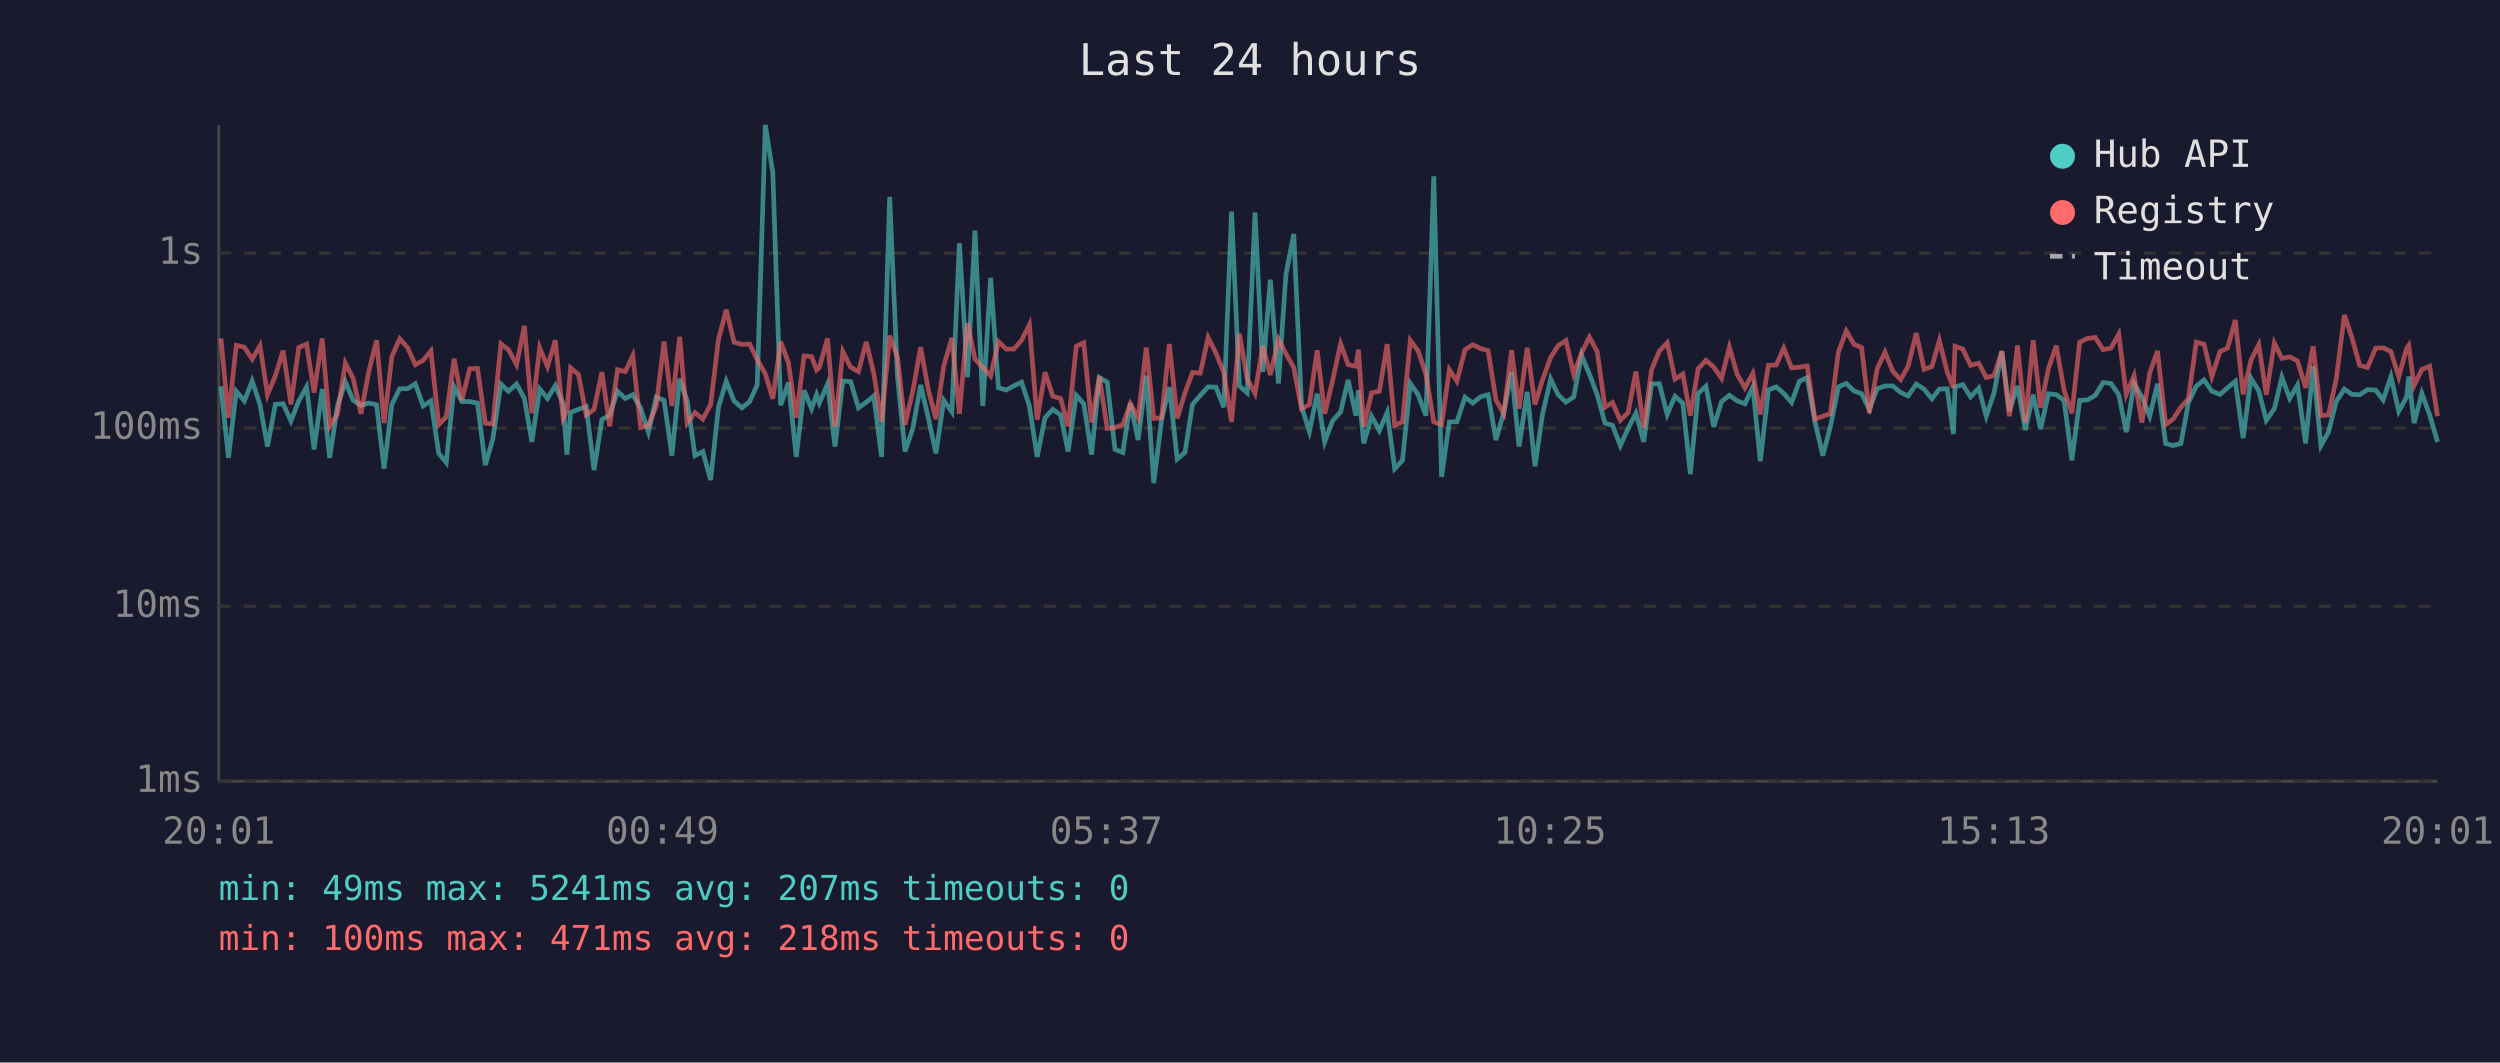
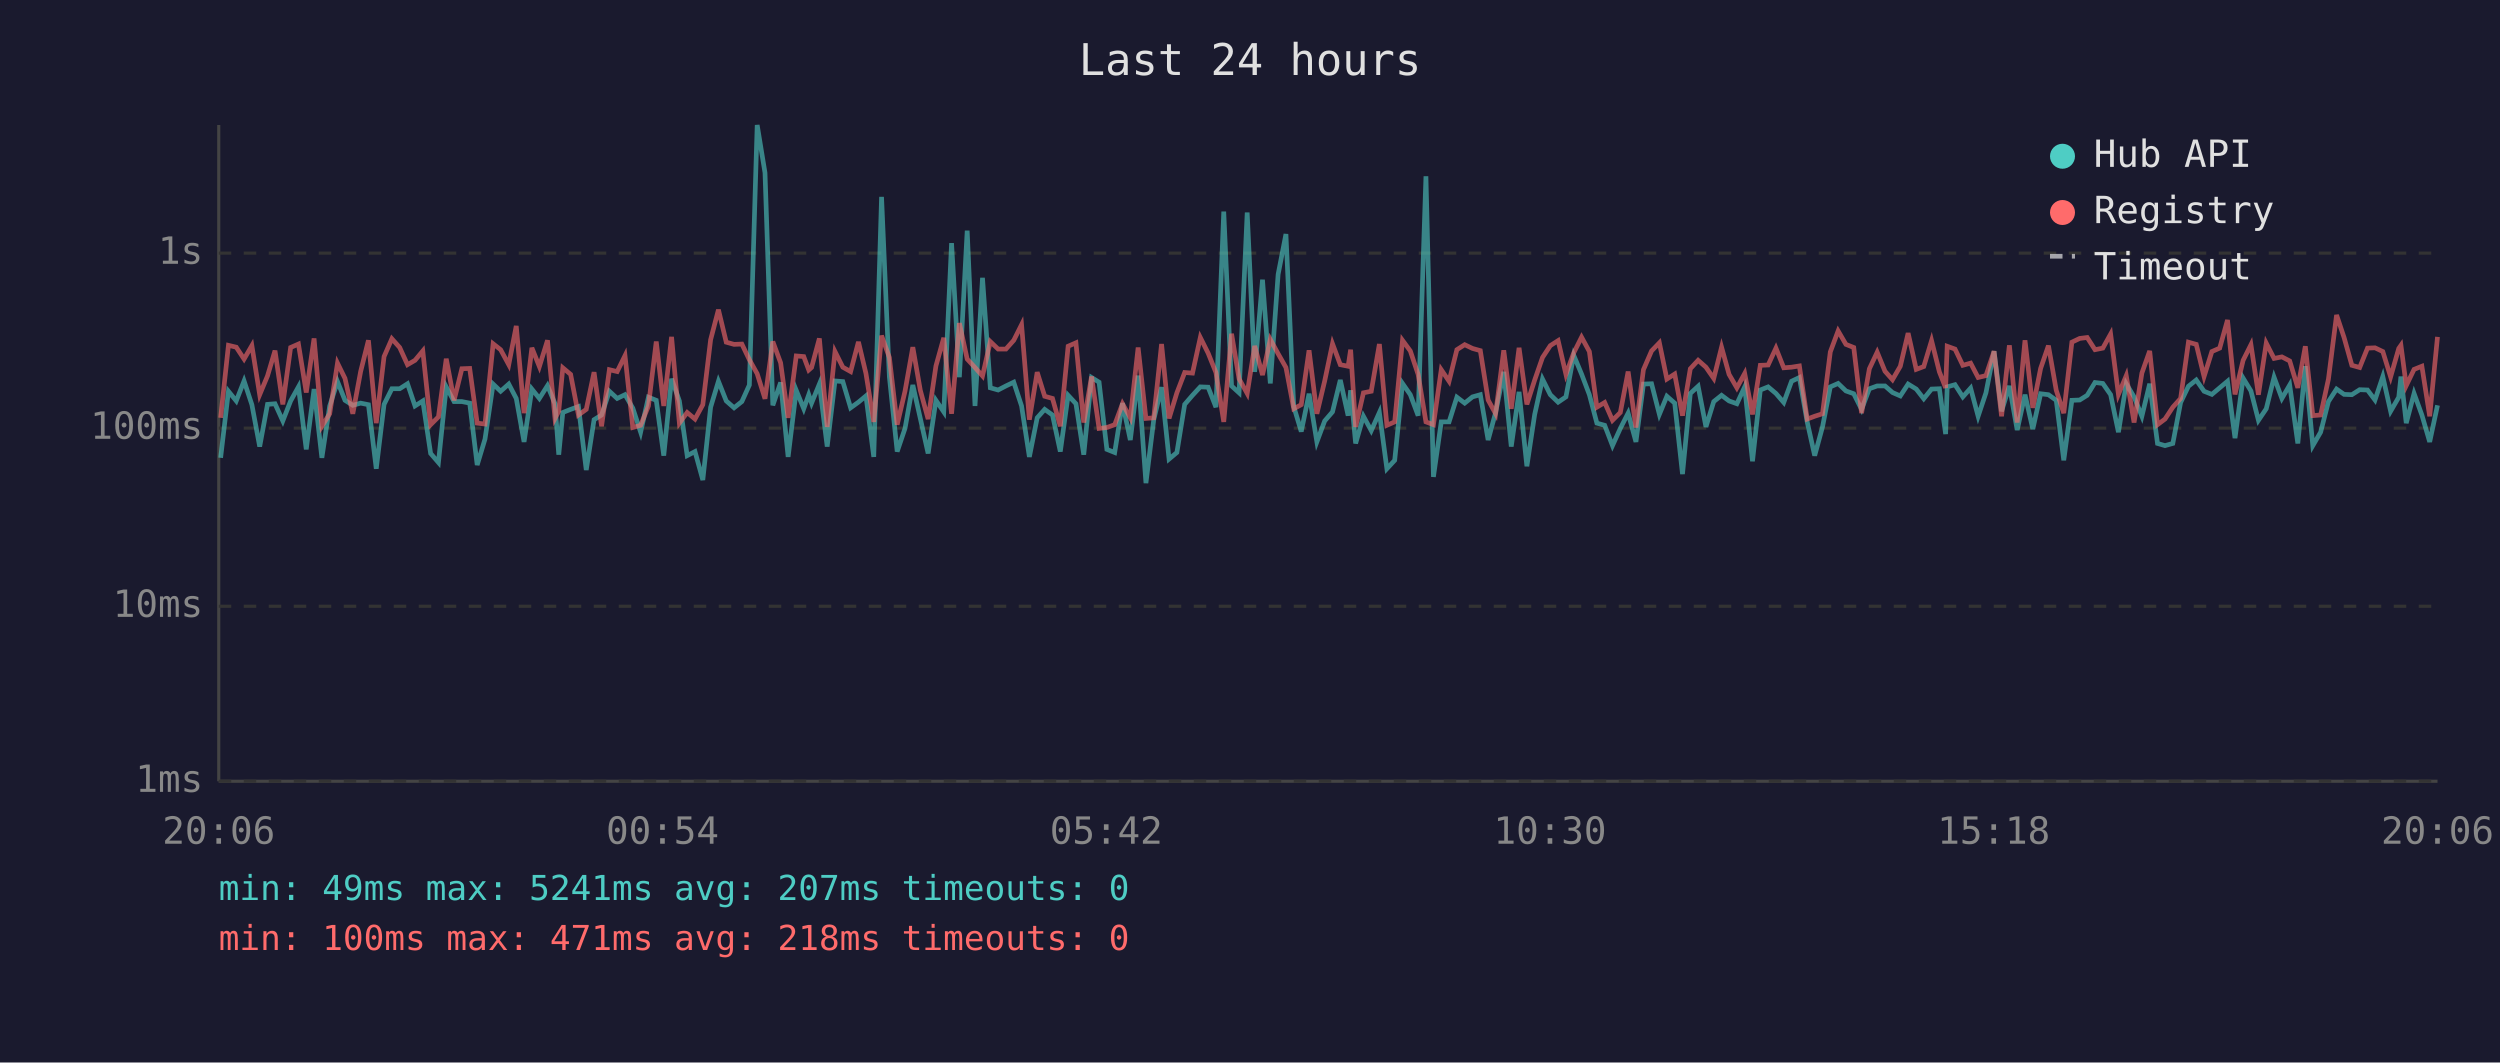
<svg xmlns="http://www.w3.org/2000/svg" viewBox="0 0 800 340" font-family="monospace" font-size="12">
  <rect width="800" height="340" fill="#1a1a2e" />
  <text x="400" y="24" fill="#e0e0e0" font-size="14" text-anchor="middle">Last 24 hours</text>
  <line x1="70" y1="40" x2="70" y2="250" stroke="#444" stroke-width="1" />
  <line x1="70" y1="250" x2="780" y2="250" stroke="#444" stroke-width="1" />
  <line x1="70" y1="250" x2="780" y2="250" stroke="#333" stroke-width="1" stroke-dasharray="4" />
  <text x="65" y="250" fill="#888" text-anchor="end" dominant-baseline="middle">1ms</text>
  <line x1="70" y1="194" x2="780" y2="194" stroke="#333" stroke-width="1" stroke-dasharray="4" />
  <text x="65" y="194" fill="#888" text-anchor="end" dominant-baseline="middle">10ms</text>
  <line x1="70" y1="137" x2="780" y2="137" stroke="#333" stroke-width="1" stroke-dasharray="4" />
  <text x="65" y="137" fill="#888" text-anchor="end" dominant-baseline="middle">100ms</text>
  <line x1="70" y1="81" x2="780" y2="81" stroke="#333" stroke-width="1" stroke-dasharray="4" />
  <text x="65" y="81" fill="#888" text-anchor="end" dominant-baseline="middle">1s</text>
-   <text x="70" y="270" fill="#888" text-anchor="middle">20:01</text>
-   <text x="212" y="270" fill="#888" text-anchor="middle">00:49</text>
-   <text x="354" y="270" fill="#888" text-anchor="middle">05:37</text>
-   <text x="496" y="270" fill="#888" text-anchor="middle">10:25</text>
-   <text x="638" y="270" fill="#888" text-anchor="middle">15:13</text>
-   <text x="780" y="270" fill="#888" text-anchor="middle">20:01</text>
-   <polyline points="70.7,123.6 73.1,146.5 75.6,125.2 78.2,128.3 80.7,121.9 83.2,129.5 85.6,142.9 88.1,129.4 90.6,129.2 93.1,134.7 95.6,128.3 98.1,123.8 100.5,143.8 103.1,124.5 105.5,146.5 108.0,129.9 110.5,122.1 113.0,128.1 115.5,129.7 118.0,129.0 120.5,129.5 122.9,150.0 125.4,129.4 127.9,124.4 130.4,124.4 132.9,122.8 135.4,129.9 137.9,128.3 140.4,145.1 142.8,148.0 145.3,123.8 147.8,128.5 150.3,128.5 152.8,129.0 155.3,148.8 157.7,140.5 160.3,122.9 162.7,125.2 165.3,122.9 167.8,127.5 170.2,141.4 172.7,124.5 175.2,127.5 177.7,123.4 180.2,129.2 181.4,145.5 182.6,132.0 185.1,131.0 187.6,130.1 190.1,150.4 192.6,134.3 195.1,132.8 197.6,125.2 200.1,127.5 202.5,126.3 205.0,130.6 207.5,138.3 210.0,127.1 212.5,128.1 215.0,145.8 217.5,121.2 219.9,128.3 222.4,145.8 224.9,144.5 227.4,153.6 229.9,130.3 232.4,122.0 234.9,128.3 237.4,130.5 239.9,128.5 242.3,123.2 244.9,40.0 247.3,55.3 249.8,129.7 252.3,122.4 254.8,146.2 257.3,124.9 259.7,130.8 261.3,126.3 262.2,129.0 264.8,122.9 267.2,142.9 269.7,121.9 272.2,122.1 274.7,130.5 277.2,128.7 279.6,126.7 282.1,146.2 284.7,63.0 287.2,120.6 289.6,144.5 292.1,137.1 294.6,123.2 297.1,133.9 299.5,145.1 302.0,128.1 304.6,131.8 307.0,77.8 309.6,120.7 312.0,73.8 314.5,129.9 317.0,88.9 319.5,124.1 322.0,124.8 324.4,123.5 326.9,122.3 329.4,129.9 331.9,146.2 334.4,133.7 336.9,131.0 339.4,132.8 341.8,144.5 344.4,126.5 346.8,129.2 349.3,145.5 351.8,120.8 354.3,122.3 356.8,143.8 359.3,144.8 361.7,129.0 364.2,140.8 366.8,120.2 369.2,154.6 371.7,134.3 374.2,123.9 376.7,146.9 379.2,144.8 381.6,129.4 384.1,126.5 386.6,123.8 389.1,123.9 391.6,130.3 394.1,67.7 396.6,123.5 399.1,125.7 401.6,68.0 404.1,119.0 406.5,89.5 409.1,122.7 411.5,87.8 414.0,74.9 416.5,130.1 419.0,138.1 421.5,126.0 423.9,141.4 426.4,134.7 429.0,131.8 431.4,121.6 433.9,133.0 434.7,124.9 436.4,141.9 438.9,133.2 441.4,137.8 443.9,132.0 446.3,150.0 448.8,147.3 451.3,122.7 453.8,126.3 456.3,133.0 458.8,56.4 461.3,152.6 463.8,135.0 466.2,135.0 468.8,127.1 471.3,129.0 473.7,127.0 476.2,126.3 478.7,140.8 481.2,132.0 483.7,119.0 486.1,142.9 488.7,125.4 491.2,149.2 493.6,132.6 496.2,121.3 498.6,126.3 501.1,128.7 503.6,127.0 506.1,113.7 508.6,119.7 511.1,126.3 513.6,135.4 516.0,136.1 518.5,142.6 521.0,137.1 523.5,132.2 526.0,141.4 528.5,122.9 531.0,122.8 533.5,132.6 536.0,126.8 538.5,129.0 540.9,151.7 543.4,125.9 545.9,123.6 548.4,136.6 550.9,128.5 553.4,126.5 555.9,128.3 558.4,129.2 560.9,123.8 563.3,147.6 565.9,124.8 568.4,123.8 570.8,125.9 573.3,128.8 575.8,122.0 578.3,120.8 580.8,135.0 583.3,145.8 585.7,136.6 588.3,123.8 590.8,122.7 593.3,125.1 595.7,126.0 598.2,131.0 600.7,124.4 603.2,123.5 605.7,123.5 608.2,125.6 610.6,126.7 613.2,122.9 615.7,124.5 618.2,127.6 620.6,124.5 623.1,124.4 625.1,138.9 625.6,123.8 628.1,123.1 630.6,127.0 633.2,124.2 635.6,133.2 638.1,125.7 640.6,112.4 643.0,131.6 645.6,123.5 648.1,137.6 650.6,126.3 653.0,137.3 655.5,126.0 658.0,126.3 660.5,128.1 663.0,147.3 665.5,128.1 668.0,128.0 670.5,126.5 673.0,122.4 675.5,122.7 678.0,126.3 680.4,138.3 682.9,122.8 685.4,127.0 687.9,133.2 690.4,122.8 693.0,141.9 695.4,142.6 697.9,141.9 700.3,128.8 702.8,123.6 705.3,121.6 707.8,125.2 710.4,126.2 712.8,124.1 715.3,122.0 717.8,140.2 720.3,121.0 722.8,125.1 725.2,134.5 727.8,130.8 730.2,120.7 732.7,127.5 735.2,123.2 737.8,141.9 740.2,117.2 742.7,142.6 745.1,138.3 747.6,128.5 750.2,124.5 752.6,126.2 755.1,126.3 757.6,124.7 760.2,124.8 762.6,128.0 765.1,120.5 767.6,131.6 770.1,127.1 770.8,120.5 772.5,135.4 775.0,125.9 777.5,132.8 780.0,141.4" fill="none" stroke="#4ecdc4" stroke-width="1.5" opacity="0.6" />
-   <polyline points="70.7,108.3 73.1,133.7 75.6,110.5 78.2,111.1 80.7,114.9 83.2,110.6 85.6,126.3 88.1,120.3 90.6,112.2 93.1,129.4 95.6,111.2 98.1,110.1 100.5,125.6 103.1,108.3 105.5,136.4 108.0,132.4 110.5,116.2 113.0,121.1 115.5,132.4 118.0,118.9 120.5,108.9 122.9,135.4 125.4,114.1 127.9,108.4 130.4,111.2 132.9,116.7 135.4,115.3 137.9,112.3 140.4,135.9 142.8,133.4 145.3,114.8 147.8,128.1 150.3,118.0 152.8,117.9 155.3,135.4 157.7,135.7 160.3,110.0 162.7,111.9 165.3,116.7 167.8,104.3 170.2,132.2 172.7,111.3 175.2,117.3 177.7,108.9 180.2,133.9 181.4,131.6 182.6,117.7 185.1,119.8 187.6,132.8 190.1,131.0 192.6,119.1 195.1,136.4 197.6,118.3 200.1,118.9 202.5,113.8 205.0,136.8 207.5,136.1 210.0,129.9 212.5,109.3 215.0,129.9 217.5,107.8 219.9,135.4 222.4,132.0 224.9,134.1 227.4,129.5 229.9,108.7 232.4,99.1 234.9,109.5 237.4,110.2 239.9,110.1 242.3,115.1 244.9,119.6 247.3,127.6 249.8,109.3 252.3,116.1 254.8,133.7 257.3,113.9 259.7,114.1 261.3,118.4 262.2,117.6 264.8,108.3 267.2,136.6 269.7,112.5 272.2,117.5 274.7,118.9 277.2,109.4 279.6,119.5 282.1,135.0 284.7,107.4 287.2,114.4 289.6,135.9 292.1,125.2 294.6,111.1 297.1,124.9 299.5,134.1 302.0,117.1 304.6,108.1 307.0,132.4 309.6,103.4 312.0,114.9 314.5,117.6 317.0,120.3 319.5,109.3 322.0,111.7 324.4,111.7 326.9,108.9 329.4,103.9 331.9,134.3 334.4,119.1 336.9,126.8 339.4,127.5 341.8,136.4 344.4,110.8 346.8,109.7 349.3,135.2 351.8,120.5 354.3,137.1 356.8,136.8 359.3,135.9 361.7,129.2 364.2,133.7 366.8,111.2 369.2,133.9 371.7,133.7 374.2,110.1 376.7,133.9 379.2,125.7 381.6,119.2 384.1,119.4 386.6,108.0 389.1,113.0 391.6,119.2 394.1,135.0 396.6,106.8 399.1,121.2 401.6,125.9 404.1,110.7 406.5,120.0 409.1,108.6 411.5,113.2 414.0,117.6 416.5,130.8 419.0,129.5 421.5,112.1 423.9,132.4 426.4,121.9 429.0,110.0 431.4,116.7 433.9,117.2 434.7,111.9 436.4,136.6 438.9,125.7 441.4,125.2 443.9,110.1 446.3,136.1 448.8,135.0 451.3,108.9 453.8,112.3 456.3,119.8 458.8,135.0 461.3,135.9 463.8,118.3 466.2,122.0 468.8,111.9 471.3,110.3 473.7,111.5 476.2,112.2 478.7,128.0 481.2,132.4 483.7,112.1 486.1,130.8 488.7,111.3 491.2,129.4 493.6,121.6 496.2,114.4 498.6,110.6 501.1,109.0 503.6,119.8 506.1,112.9 508.6,107.9 511.1,112.5 513.6,130.3 516.0,128.8 518.5,134.5 521.0,132.0 523.5,118.9 526.0,136.8 528.5,118.3 531.0,112.3 533.5,109.7 536.0,121.3 538.5,119.7 540.9,133.0 543.4,118.0 545.9,115.3 548.4,117.5 550.9,121.1 553.4,111.1 555.9,119.8 558.4,124.1 560.9,119.5 563.3,132.6 565.9,116.9 568.4,116.8 570.8,111.4 573.3,117.7 575.8,117.5 578.3,117.1 580.8,134.1 583.3,133.2 585.7,132.4 588.3,112.6 590.8,105.9 593.3,110.2 595.7,111.2 598.2,132.2 600.7,118.0 603.2,112.7 605.7,118.8 608.2,121.5 610.6,117.2 613.2,106.6 615.7,118.2 618.2,117.3 620.6,109.0 623.1,119.0 625.1,124.1 625.6,110.8 628.1,111.7 630.6,116.9 633.2,116.2 635.6,120.8 638.1,120.2 640.6,112.4 643.0,133.2 645.6,110.5 648.1,135.2 650.6,108.9 653.0,130.5 655.5,117.9 658.0,110.6 660.5,124.9 663.0,132.2 665.5,109.5 668.0,108.3 670.5,108.0 673.0,111.9 675.5,111.4 678.0,106.9 680.4,126.2 682.9,120.2 685.4,135.2 687.9,119.4 690.4,112.3 693.0,135.9 695.4,134.1 697.9,130.3 700.3,127.5 702.8,109.5 705.3,110.2 707.8,120.5 710.4,112.5 712.8,111.4 715.3,102.4 717.8,126.2 720.3,115.3 722.8,110.3 725.2,126.3 727.8,109.8 730.2,114.7 732.7,114.2 735.2,115.5 737.8,124.1 740.2,110.8 742.7,133.0 745.1,132.8 747.6,121.3 750.2,100.8 752.6,108.0 755.1,116.9 757.6,117.6 760.2,111.4 762.6,111.3 765.1,112.5 767.6,120.6 770.1,111.5 770.8,110.5 772.5,123.4 775.0,118.2 777.5,117.2 780.0,133.2" fill="none" stroke="#ff6b6b" stroke-width="1.5" opacity="0.6" />
+   <text x="70" y="270" fill="#888" text-anchor="middle">20:06</text>
+   <text x="212" y="270" fill="#888" text-anchor="middle">00:54</text>
+   <text x="354" y="270" fill="#888" text-anchor="middle">05:42</text>
+   <text x="496" y="270" fill="#888" text-anchor="middle">10:30</text>
+   <text x="638" y="270" fill="#888" text-anchor="middle">15:18</text>
+   <text x="780" y="270" fill="#888" text-anchor="middle">20:06</text>
+   <polyline points="70.6,146.5 73.1,125.2 75.6,128.3 78.1,121.9 80.6,129.5 83.1,142.9 85.6,129.4 88.0,129.2 90.5,134.7 93.0,128.3 95.5,123.8 98.0,143.8 100.5,124.5 103.0,146.5 105.5,129.9 108.0,122.1 110.4,128.1 112.9,129.7 115.4,129.0 117.9,129.5 120.4,150.0 122.9,129.4 125.4,124.4 127.9,124.4 130.4,122.8 132.8,129.9 135.3,128.3 137.8,145.1 140.3,148.0 142.8,123.8 145.3,128.5 147.8,128.5 150.3,129.0 152.7,148.8 155.2,140.5 157.8,122.9 160.2,125.2 162.8,122.9 165.2,127.5 167.7,141.4 170.2,124.5 172.6,127.5 175.2,123.4 177.6,129.2 178.8,145.5 180.1,132.0 182.6,131.0 185.1,130.1 187.6,150.4 190.1,134.3 192.5,132.8 195.0,125.2 197.5,127.5 200.0,126.3 202.5,130.6 205.0,138.3 207.5,127.1 210.0,128.1 212.4,145.8 214.9,121.2 217.4,128.3 219.9,145.8 222.4,144.5 224.9,153.6 227.4,130.3 229.9,122.0 232.4,128.3 234.9,130.5 237.4,128.5 239.8,123.2 242.3,40.0 244.8,55.3 247.3,129.7 249.8,122.4 252.2,146.2 254.8,124.9 257.2,130.8 258.8,126.3 259.7,129.0 262.2,122.9 264.7,142.9 267.2,121.9 269.7,122.1 272.2,130.5 274.7,128.7 277.1,126.7 279.6,146.2 282.1,63.0 284.6,120.6 287.1,144.5 289.6,137.1 292.1,123.2 294.5,133.9 297.0,145.1 299.5,128.1 302.0,131.8 304.5,77.8 307.0,120.7 309.5,73.8 312.0,129.9 314.4,88.9 316.9,124.1 319.4,124.8 321.9,123.5 324.4,122.3 326.9,129.9 329.4,146.2 331.9,133.7 334.3,131.0 336.8,132.8 339.3,144.5 341.8,126.5 344.3,129.2 346.8,145.5 349.3,120.8 351.7,122.3 354.2,143.8 356.7,144.8 359.2,129.0 361.7,140.8 364.2,120.2 366.7,154.6 369.2,134.3 371.7,123.9 374.1,146.9 376.6,144.8 379.1,129.4 381.6,126.5 384.1,123.8 386.6,123.9 389.1,130.3 391.6,67.7 394.1,123.5 396.5,125.7 399.1,68.0 401.5,119.0 404.0,89.5 406.5,122.7 409.0,87.8 411.5,74.9 414.0,130.1 416.4,138.1 418.9,126.0 421.4,141.4 423.9,134.7 426.4,131.8 428.9,121.6 431.4,133.0 432.2,124.9 433.8,141.9 436.3,133.2 438.8,137.8 441.4,132.0 443.8,150.0 446.3,147.3 448.8,122.7 451.3,126.3 453.8,133.0 456.3,56.4 458.7,152.6 461.2,135.0 463.7,135.0 466.2,127.1 468.7,129.0 471.2,127.0 473.7,126.3 476.2,140.8 478.6,132.0 481.2,119.0 483.6,142.9 486.1,125.4 488.6,149.2 491.1,132.6 493.6,121.3 496.1,126.3 498.6,128.7 501.1,127.0 503.6,113.7 506.1,119.7 508.6,126.3 511.0,135.4 513.5,136.1 516.0,142.6 518.5,137.1 521.0,132.2 523.5,141.4 525.9,122.9 528.5,122.8 531.0,132.6 533.4,126.8 535.9,129.0 538.4,151.7 540.9,125.9 543.4,123.6 545.9,136.6 548.4,128.5 550.9,126.5 553.3,128.3 555.8,129.2 558.3,123.8 560.8,147.6 563.3,124.8 565.8,123.8 568.3,125.9 570.8,128.8 573.3,122.0 575.8,120.8 578.3,135.0 580.7,145.8 583.2,136.6 585.7,123.8 588.2,122.7 590.7,125.1 593.2,126.0 595.7,131.0 598.2,124.4 600.7,123.5 603.2,123.5 605.6,125.6 608.1,126.7 610.6,122.9 613.2,124.5 615.6,127.6 618.1,124.5 620.6,124.4 622.6,138.9 623.1,123.8 625.6,123.1 628.1,127.0 630.6,124.2 633.0,133.2 635.5,125.7 638.1,112.4 640.5,131.6 643.0,123.5 645.5,137.6 648.0,126.3 650.5,137.3 653.0,126.0 655.5,126.3 658.0,128.1 660.4,147.3 663.0,128.1 665.5,128.0 667.9,126.5 670.4,122.4 672.9,122.7 675.4,126.3 677.9,138.3 680.4,122.8 682.9,127.0 685.4,133.2 687.9,122.8 690.4,141.9 692.8,142.6 695.3,141.9 697.8,128.8 700.3,123.6 702.8,121.6 705.3,125.2 707.8,126.2 710.3,124.1 712.8,122.0 715.2,140.2 717.8,121.0 720.3,125.1 722.7,134.5 725.2,130.8 727.7,120.7 730.2,127.5 732.7,123.2 735.3,141.9 737.7,117.2 740.1,142.6 742.6,138.3 745.1,128.5 747.7,124.5 750.1,126.2 752.6,126.3 755.1,124.7 757.6,124.8 760.0,128.0 762.5,120.5 765.0,131.6 767.6,127.1 768.3,120.5 770.0,135.4 772.5,125.9 775.0,132.8 777.5,141.4 780.0,129.7" fill="none" stroke="#4ecdc4" stroke-width="1.5" opacity="0.6" />
+   <polyline points="70.6,133.7 73.1,110.5 75.6,111.1 78.1,114.9 80.6,110.6 83.1,126.3 85.6,120.3 88.0,112.2 90.5,129.4 93.0,111.2 95.5,110.1 98.0,125.6 100.5,108.3 103.0,136.4 105.5,132.4 108.0,116.2 110.4,121.1 112.9,132.4 115.4,118.9 117.9,108.9 120.4,135.4 122.9,114.1 125.4,108.4 127.9,111.2 130.4,116.7 132.8,115.3 135.3,112.3 137.8,135.9 140.3,133.4 142.8,114.8 145.3,128.1 147.8,118.0 150.3,117.9 152.7,135.4 155.2,135.7 157.8,110.0 160.2,111.9 162.8,116.7 165.2,104.3 167.7,132.2 170.2,111.3 172.6,117.3 175.2,108.9 177.6,133.9 178.8,131.6 180.1,117.7 182.6,119.8 185.1,132.8 187.6,131.0 190.1,119.1 192.5,136.4 195.0,118.3 197.5,118.9 200.0,113.8 202.5,136.8 205.0,136.1 207.5,129.9 210.0,109.3 212.4,129.9 214.9,107.8 217.4,135.4 219.9,132.0 222.4,134.1 224.9,129.5 227.4,108.7 229.9,99.1 232.4,109.5 234.9,110.2 237.4,110.1 239.8,115.1 242.3,119.6 244.8,127.6 247.3,109.3 249.8,116.1 252.2,133.7 254.8,113.9 257.2,114.1 258.8,118.4 259.7,117.6 262.2,108.3 264.7,136.6 267.2,112.5 269.7,117.5 272.2,118.9 274.7,109.4 277.1,119.5 279.6,135.0 282.1,107.4 284.6,114.4 287.1,135.9 289.6,125.2 292.1,111.1 294.5,124.9 297.0,134.1 299.5,117.1 302.0,108.1 304.5,132.4 307.0,103.4 309.5,114.9 312.0,117.6 314.4,120.3 316.9,109.3 319.4,111.7 321.9,111.7 324.4,108.9 326.9,103.9 329.4,134.3 331.9,119.1 334.3,126.8 336.8,127.5 339.3,136.4 341.8,110.8 344.3,109.7 346.8,135.2 349.3,120.5 351.7,137.1 354.2,136.8 356.7,135.9 359.2,129.2 361.7,133.7 364.2,111.2 366.7,133.9 369.2,133.7 371.7,110.1 374.1,133.9 376.6,125.7 379.1,119.2 381.6,119.4 384.1,108.0 386.6,113.0 389.1,119.2 391.6,135.0 394.1,106.8 396.5,121.2 399.1,125.9 401.5,110.7 404.0,120.0 406.5,108.6 409.0,113.2 411.5,117.6 414.0,130.8 416.4,129.5 418.9,112.1 421.4,132.4 423.9,121.9 426.4,110.0 428.9,116.7 431.4,117.2 432.2,111.9 433.8,136.6 436.3,125.7 438.8,125.2 441.4,110.1 443.8,136.1 446.3,135.0 448.8,108.9 451.3,112.3 453.8,119.8 456.3,135.0 458.7,135.9 461.2,118.3 463.7,122.0 466.2,111.9 468.7,110.3 471.2,111.5 473.7,112.2 476.2,128.0 478.6,132.4 481.2,112.1 483.6,130.8 486.1,111.3 488.6,129.4 491.1,121.6 493.6,114.4 496.1,110.6 498.6,109.0 501.1,119.8 503.6,112.9 506.1,107.9 508.6,112.5 511.0,130.3 513.5,128.8 516.0,134.5 518.5,132.0 521.0,118.9 523.5,136.8 525.9,118.3 528.5,112.3 531.0,109.7 533.4,121.3 535.9,119.7 538.4,133.0 540.9,118.0 543.4,115.3 545.9,117.5 548.4,121.1 550.9,111.1 553.3,119.8 555.8,124.1 558.3,119.5 560.8,132.6 563.3,116.9 565.8,116.8 568.3,111.4 570.8,117.7 573.3,117.5 575.8,117.1 578.3,134.1 580.7,133.2 583.2,132.4 585.7,112.6 588.2,105.9 590.7,110.2 593.2,111.2 595.7,132.2 598.2,118.0 600.7,112.7 603.2,118.8 605.6,121.5 608.1,117.2 610.6,106.6 613.2,118.2 615.6,117.3 618.1,109.0 620.6,119.0 622.6,124.1 623.1,110.8 625.6,111.7 628.1,116.9 630.6,116.2 633.0,120.8 635.5,120.2 638.1,112.4 640.5,133.2 643.0,110.5 645.5,135.2 648.0,108.9 650.5,130.5 653.0,117.9 655.5,110.6 658.0,124.9 660.4,132.2 663.0,109.5 665.5,108.3 667.9,108.0 670.4,111.9 672.9,111.4 675.4,106.9 677.9,126.2 680.4,120.2 682.9,135.2 685.4,119.4 687.9,112.3 690.4,135.9 692.8,134.1 695.3,130.3 697.8,127.5 700.3,109.5 702.8,110.2 705.3,120.5 707.8,112.5 710.3,111.4 712.8,102.4 715.2,126.2 717.8,115.3 720.3,110.3 722.7,126.3 725.2,109.8 727.7,114.7 730.2,114.2 732.7,115.5 735.3,124.1 737.7,110.8 740.1,133.0 742.6,132.8 745.1,121.3 747.7,100.8 750.1,108.0 752.6,116.9 755.1,117.6 757.6,111.4 760.0,111.3 762.5,112.5 765.0,120.6 767.6,111.5 768.3,110.5 770.0,123.4 772.5,118.2 775.0,117.2 777.5,133.2 780.0,107.8" fill="none" stroke="#ff6b6b" stroke-width="1.5" opacity="0.6" />
  <circle cx="660" cy="50" r="4" fill="#4ecdc4" />
  <text x="670" y="50" fill="#e0e0e0" dominant-baseline="middle">Hub API</text>
  <circle cx="660" cy="68" r="4" fill="#ff6b6b" />
  <text x="670" y="68" fill="#e0e0e0" dominant-baseline="middle">Registry</text>
  <line x1="656" y1="82" x2="664" y2="82" stroke="#e0e0e0" stroke-width="1.5" stroke-dasharray="4,3" opacity="0.7" />
  <text x="670" y="86" fill="#e0e0e0" dominant-baseline="middle">Timeout</text>
  <text x="70" y="288" fill="#4ecdc4" font-size="11">min: 49ms  max: 5241ms  avg: 207ms  timeouts: 0</text>
  <text x="70" y="304" fill="#ff6b6b" font-size="11">min: 100ms  max: 471ms  avg: 218ms  timeouts: 0</text>
</svg>
